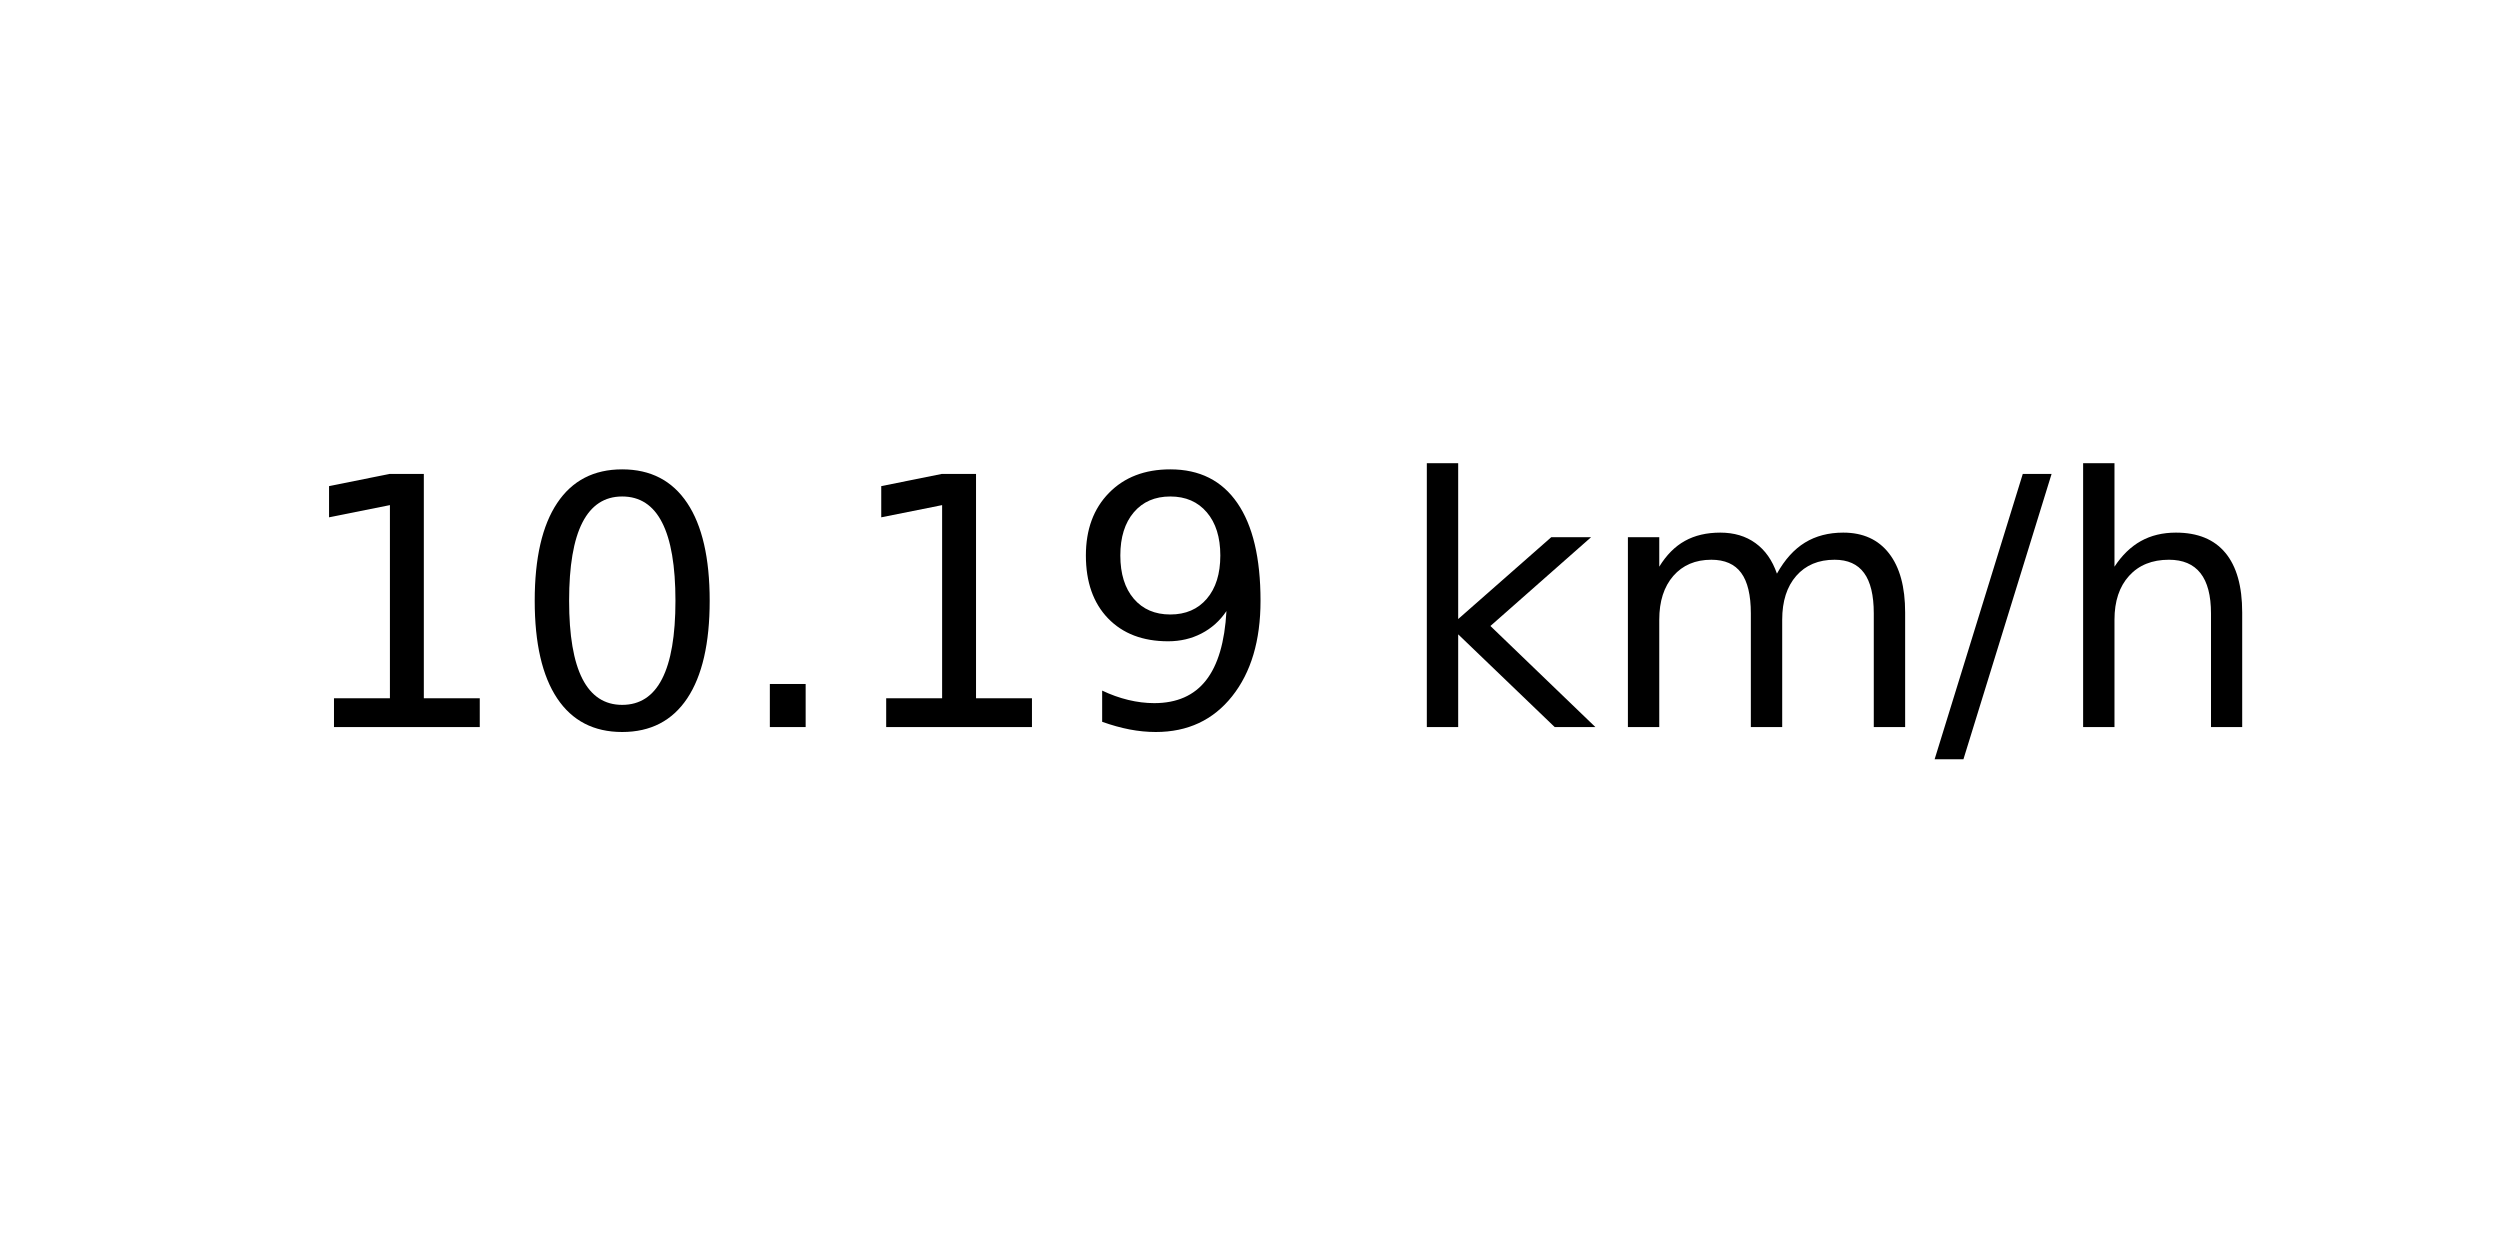
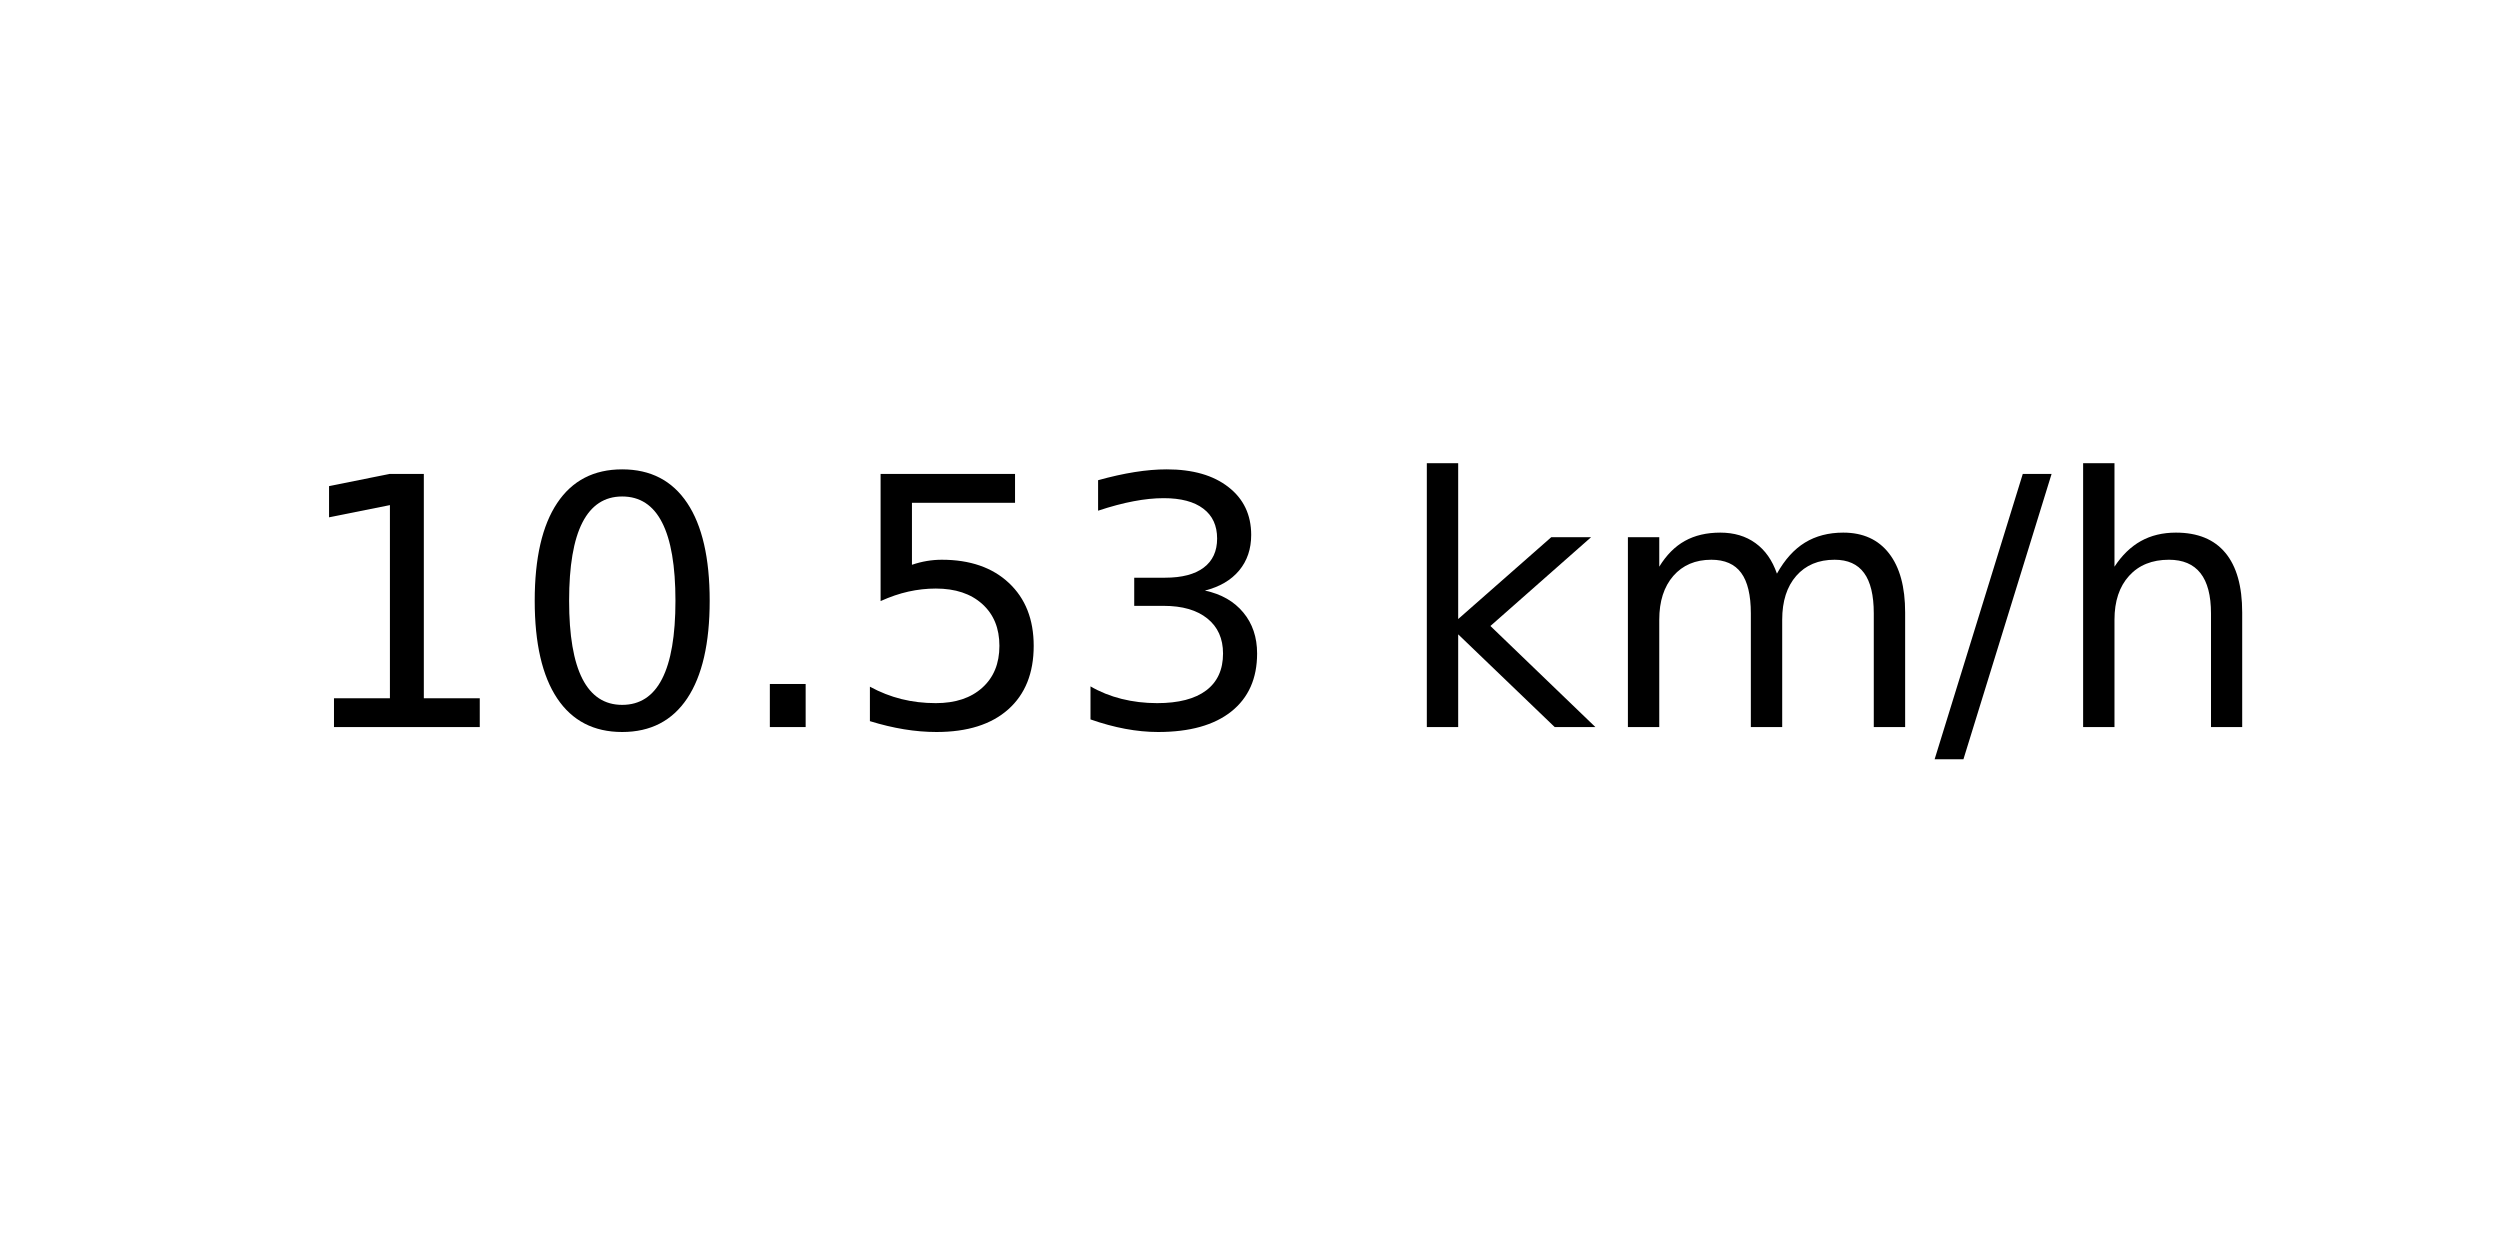
<svg xmlns="http://www.w3.org/2000/svg" xmlns:xlink="http://www.w3.org/1999/xlink" width="72pt" height="36pt" viewBox="0 0 72 36" version="1.1">
  <defs>
    <style type="text/css">*{stroke-linejoin: round; stroke-linecap: butt}</style>
  </defs>
  <g id="figure_1">
    <g id="axes_1">
      <g id="text_1">
        <g transform="translate(8.378125 20.93937) scale(0.1 -0.1)">
          <defs>
            <path id="DejaVuSans-31" d="M 794 531  L 1825 531  L 1825 4091  L 703 3866  L 703 4441  L 1819 4666  L 2450 4666  L 2450 531  L 3481 531  L 3481 0  L 794 0  L 794 531  z " transform="scale(0.015625)" />
            <path id="DejaVuSans-30" d="M 2034 4250  Q 1547 4250 1301 3770  Q 1056 3291 1056 2328  Q 1056 1369 1301 889  Q 1547 409 2034 409  Q 2525 409 2770 889  Q 3016 1369 3016 2328  Q 3016 3291 2770 3770  Q 2525 4250 2034 4250  z M 2034 4750  Q 2819 4750 3233 4129  Q 3647 3509 3647 2328  Q 3647 1150 3233 529  Q 2819 -91 2034 -91  Q 1250 -91 836 529  Q 422 1150 422 2328  Q 422 3509 836 4129  Q 1250 4750 2034 4750  z " transform="scale(0.015625)" />
            <path id="DejaVuSans-2e" d="M 684 794  L 1344 794  L 1344 0  L 684 0  L 684 794  z " transform="scale(0.015625)" />
-             <path id="DejaVuSans-39" d="M 703 97  L 703 672  Q 941 559 1184 500  Q 1428 441 1663 441  Q 2288 441 2617 861  Q 2947 1281 2994 2138  Q 2813 1869 2534 1725  Q 2256 1581 1919 1581  Q 1219 1581 811 2004  Q 403 2428 403 3163  Q 403 3881 828 4315  Q 1253 4750 1959 4750  Q 2769 4750 3195 4129  Q 3622 3509 3622 2328  Q 3622 1225 3098 567  Q 2575 -91 1691 -91  Q 1453 -91 1209 -44  Q 966 3 703 97  z M 1959 2075  Q 2384 2075 2632 2365  Q 2881 2656 2881 3163  Q 2881 3666 2632 3958  Q 2384 4250 1959 4250  Q 1534 4250 1286 3958  Q 1038 3666 1038 3163  Q 1038 2656 1286 2365  Q 1534 2075 1959 2075  z " transform="scale(0.015625)" />
+             <path id="DejaVuSans-35" d="M 691 4666  L 3169 4666  L 3169 4134  L 1269 4134  L 1269 2991  Q 1406 3038 1543 3061  Q 1681 3084 1819 3084  Q 2600 3084 3056 2656  Q 3513 2228 3513 1497  Q 3513 744 3044 326  Q 2575 -91 1722 -91  Q 1428 -91 1123 -41  Q 819 9 494 109  L 494 744  Q 775 591 1075 516  Q 1375 441 1709 441  Q 2250 441 2565 725  Q 2881 1009 2881 1497  Q 2881 1984 2565 2268  Q 2250 2553 1709 2553  Q 1456 2553 1204 2497  Q 953 2441 691 2322  L 691 4666  z " transform="scale(0.015625)" />
+             <path id="DejaVuSans-33" d="M 2597 2516  Q 3050 2419 3304 2112  Q 3559 1806 3559 1356  Q 3559 666 3084 287  Q 2609 -91 1734 -91  Q 1441 -91 1130 -33  Q 819 25 488 141  L 488 750  Q 750 597 1062 519  Q 1375 441 1716 441  Q 2309 441 2620 675  Q 2931 909 2931 1356  Q 2931 1769 2642 2001  Q 2353 2234 1838 2234  L 1294 2234  L 1294 2753  L 1863 2753  Q 2328 2753 2575 2939  Q 2822 3125 2822 3475  Q 2822 3834 2567 4026  Q 2313 4219 1838 4219  Q 1578 4219 1281 4162  Q 984 4106 628 3988  L 628 4550  Q 988 4650 1302 4700  Q 1616 4750 1894 4750  Q 2613 4750 3031 4423  Q 3450 4097 3450 3541  Q 3450 3153 3228 2886  Q 3006 2619 2597 2516  z " transform="scale(0.015625)" />
            <path id="DejaVuSans-20" transform="scale(0.015625)" />
            <path id="DejaVuSans-6b" d="M 581 4863  L 1159 4863  L 1159 1991  L 2875 3500  L 3609 3500  L 1753 1863  L 3688 0  L 2938 0  L 1159 1709  L 1159 0  L 581 0  L 581 4863  z " transform="scale(0.015625)" />
            <path id="DejaVuSans-6d" d="M 3328 2828  Q 3544 3216 3844 3400  Q 4144 3584 4550 3584  Q 5097 3584 5394 3201  Q 5691 2819 5691 2113  L 5691 0  L 5113 0  L 5113 2094  Q 5113 2597 4934 2840  Q 4756 3084 4391 3084  Q 3944 3084 3684 2787  Q 3425 2491 3425 1978  L 3425 0  L 2847 0  L 2847 2094  Q 2847 2600 2669 2842  Q 2491 3084 2119 3084  Q 1678 3084 1418 2786  Q 1159 2488 1159 1978  L 1159 0  L 581 0  L 581 3500  L 1159 3500  L 1159 2956  Q 1356 3278 1631 3431  Q 1906 3584 2284 3584  Q 2666 3584 2933 3390  Q 3200 3197 3328 2828  z " transform="scale(0.015625)" />
            <path id="DejaVuSans-2f" d="M 1625 4666  L 2156 4666  L 531 -594  L 0 -594  L 1625 4666  z " transform="scale(0.015625)" />
            <path id="DejaVuSans-68" d="M 3513 2113  L 3513 0  L 2938 0  L 2938 2094  Q 2938 2591 2744 2837  Q 2550 3084 2163 3084  Q 1697 3084 1428 2787  Q 1159 2491 1159 1978  L 1159 0  L 581 0  L 581 4863  L 1159 4863  L 1159 2956  Q 1366 3272 1645 3428  Q 1925 3584 2291 3584  Q 2894 3584 3203 3211  Q 3513 2838 3513 2113  z " transform="scale(0.015625)" />
          </defs>
          <use xlink:href="#DejaVuSans-31" />
          <use xlink:href="#DejaVuSans-30" x="63.623" />
          <use xlink:href="#DejaVuSans-2e" x="127.246" />
-           <use xlink:href="#DejaVuSans-31" x="159.033" />
-           <use xlink:href="#DejaVuSans-39" x="222.656" />
+           <use xlink:href="#DejaVuSans-35" x="159.033" />
+           <use xlink:href="#DejaVuSans-33" x="222.656" />
          <use xlink:href="#DejaVuSans-20" x="286.279" />
          <use xlink:href="#DejaVuSans-6b" x="318.066" />
          <use xlink:href="#DejaVuSans-6d" x="375.977" />
          <use xlink:href="#DejaVuSans-2f" x="473.389" />
          <use xlink:href="#DejaVuSans-68" x="507.08" />
        </g>
      </g>
    </g>
  </g>
</svg>
